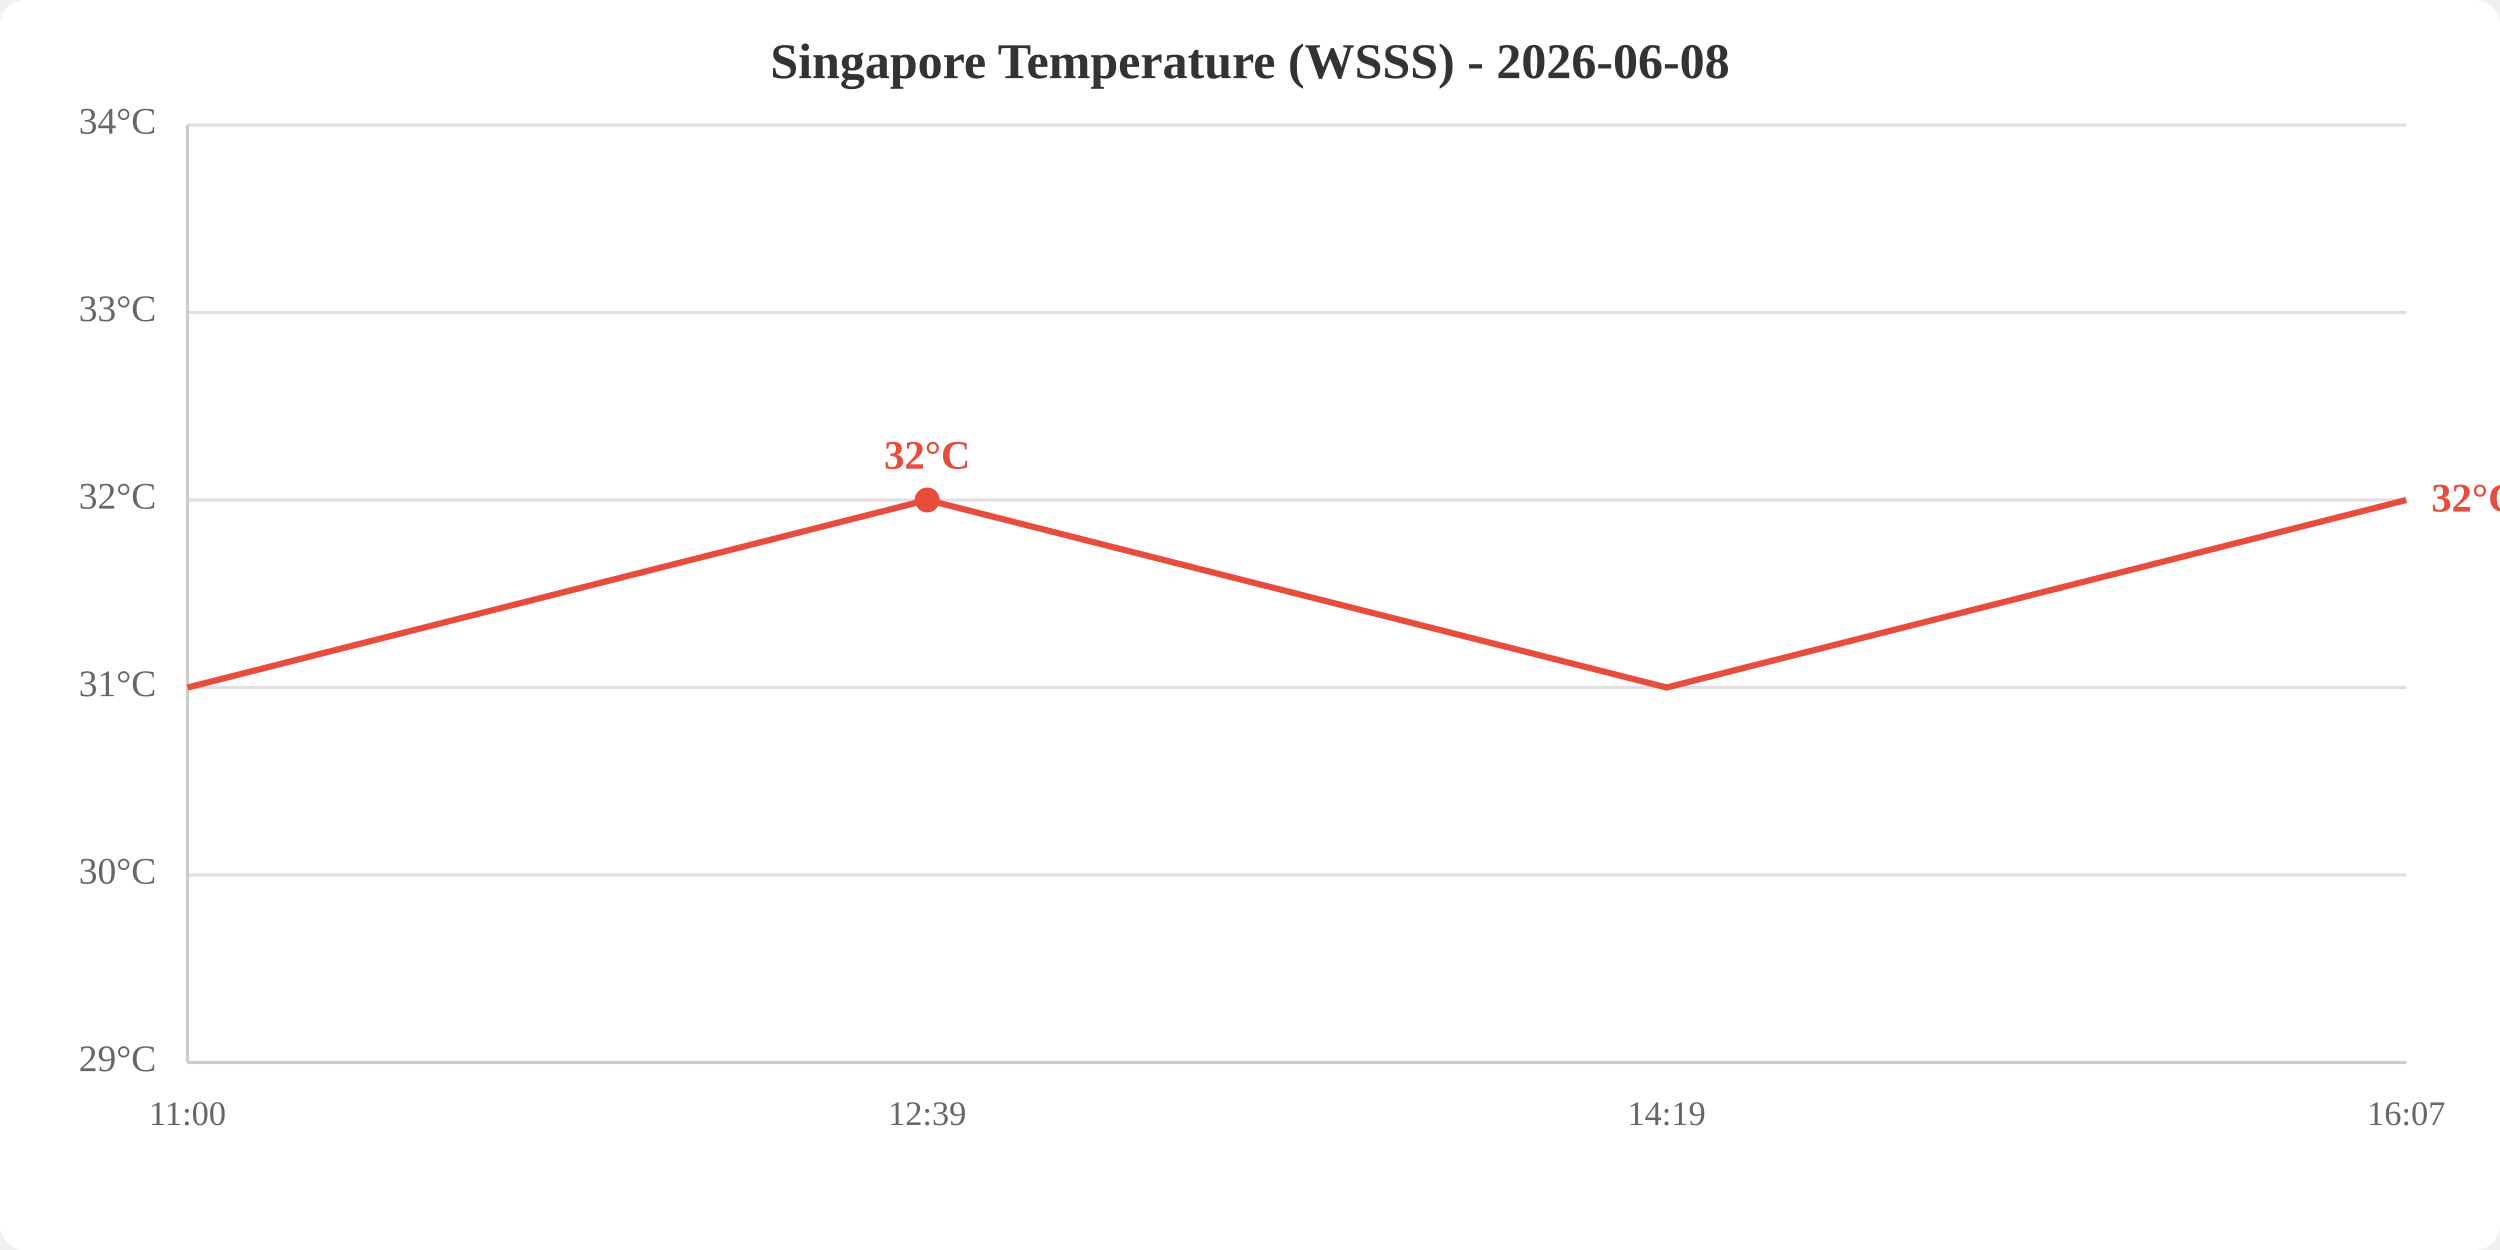
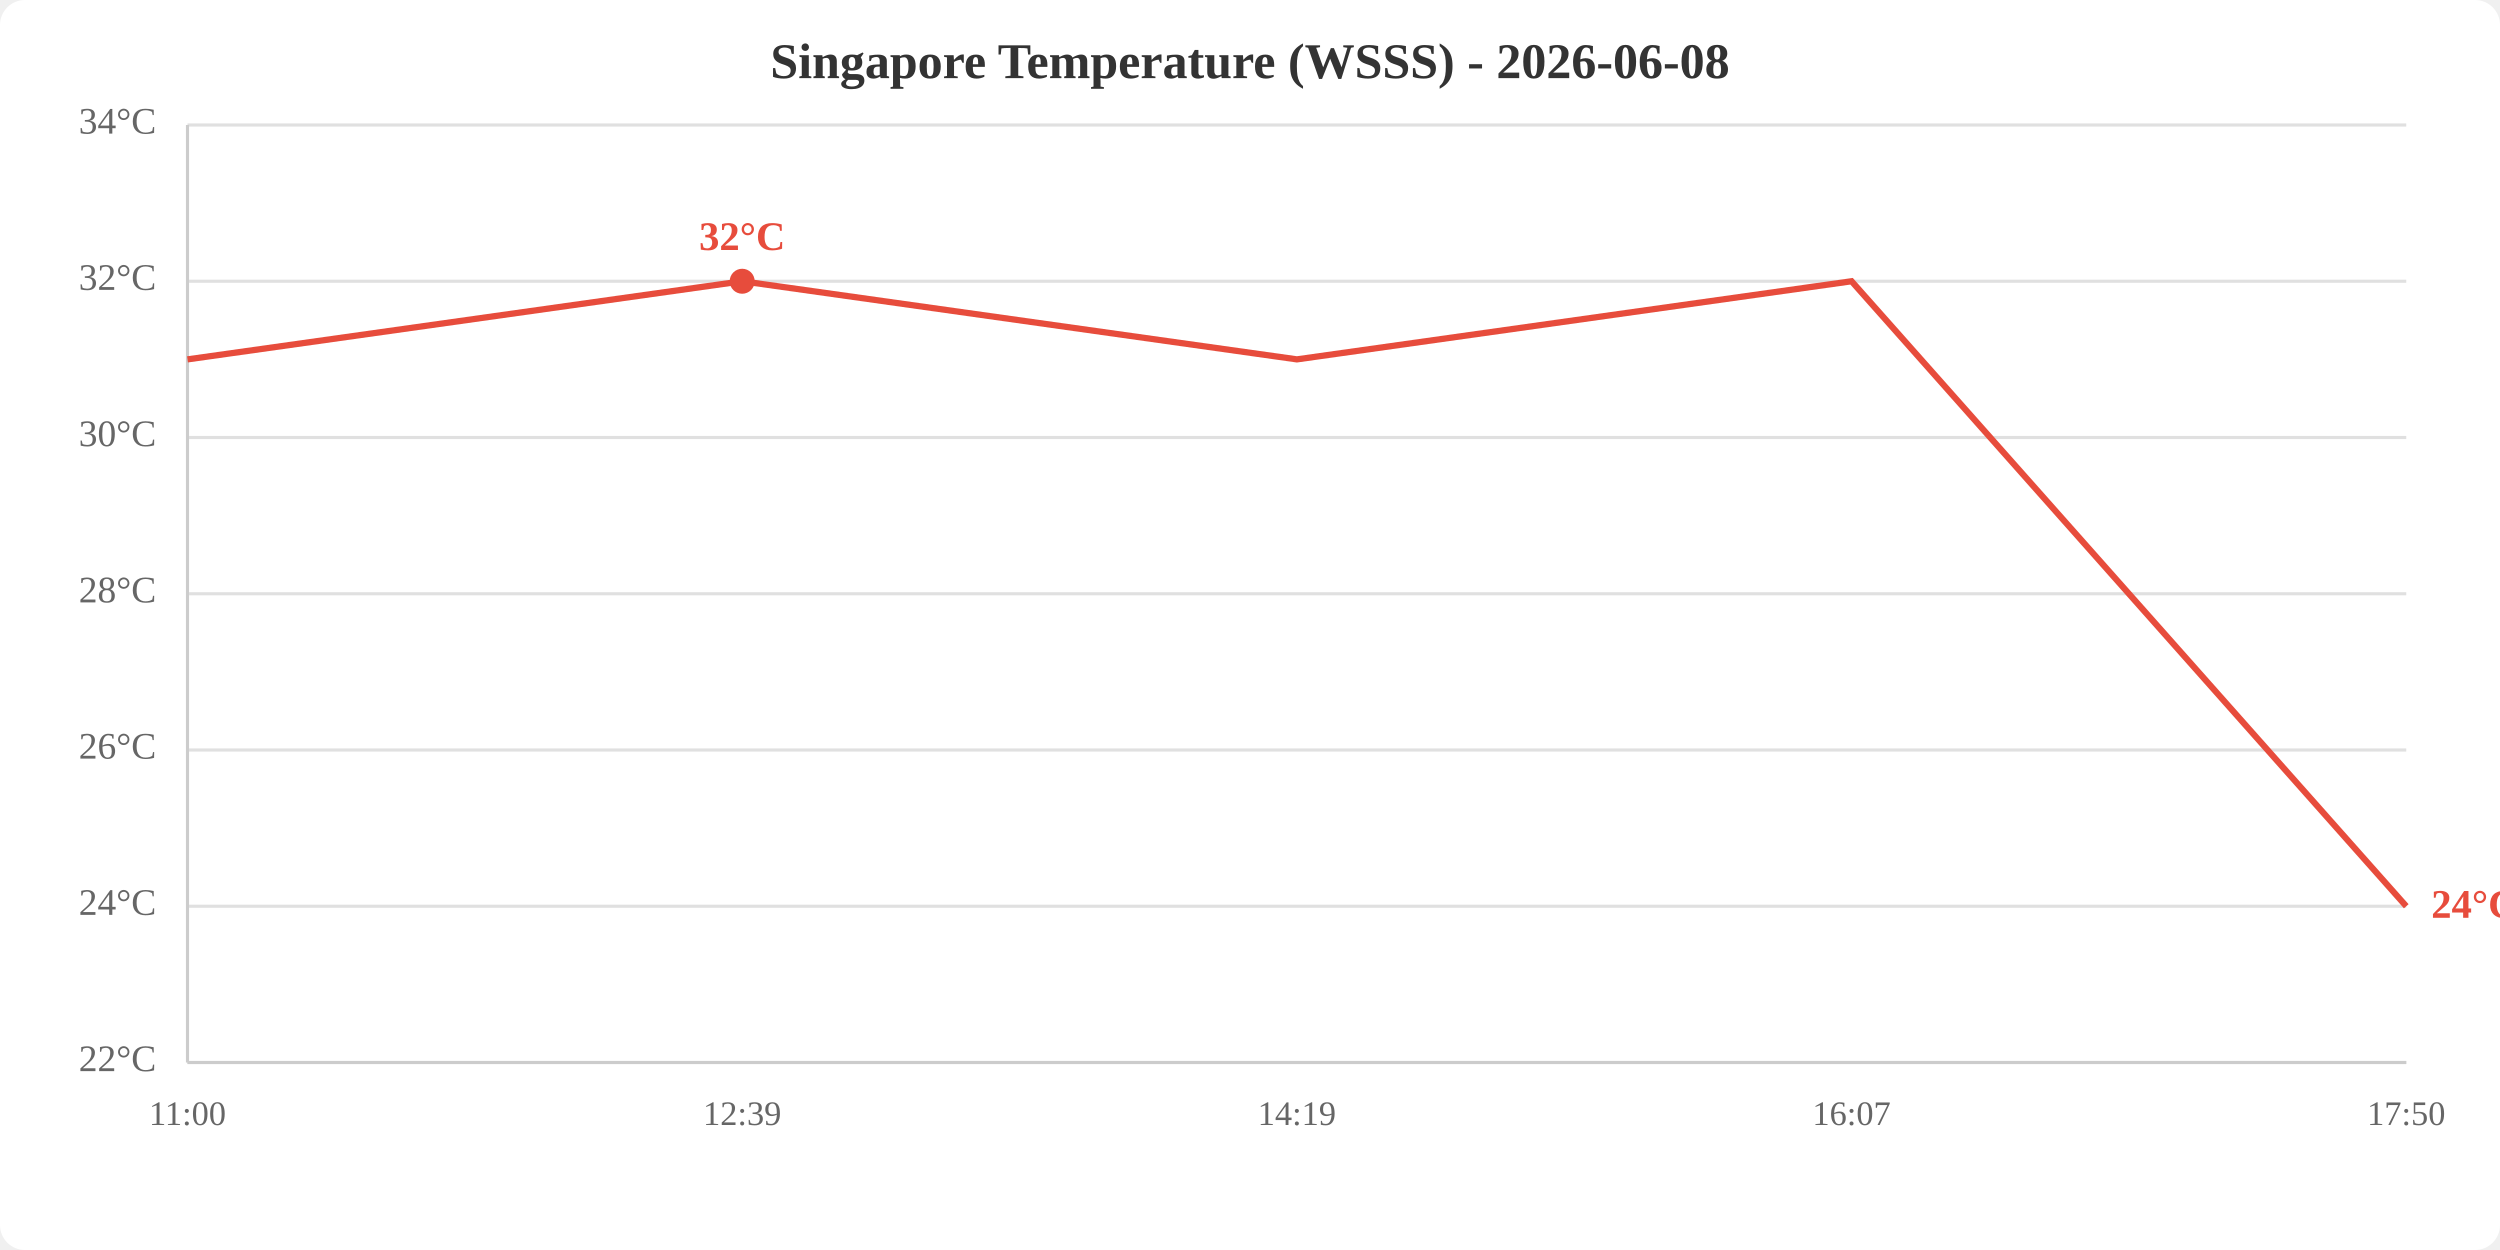
<svg xmlns="http://www.w3.org/2000/svg" viewBox="0 0 800 400" width="800" height="400">
  <rect width="800" height="400" fill="white" rx="8" />
  <text x="400.0" y="25" text-anchor="middle" font-size="16" font-weight="bold" fill="#333">Singapore Temperature (WSSS) - 2026-06-08</text>
  <line x1="60" y1="340.0" x2="770" y2="340.0" stroke="#e0e0e0" stroke-width="1" />
-   <line x1="60" y1="280.0" x2="770" y2="280.0" stroke="#e0e0e0" stroke-width="1" />
-   <line x1="60" y1="220.0" x2="770" y2="220.0" stroke="#e0e0e0" stroke-width="1" />
-   <line x1="60" y1="160.0" x2="770" y2="160.0" stroke="#e0e0e0" stroke-width="1" />
-   <line x1="60" y1="100.0" x2="770" y2="100.0" stroke="#e0e0e0" stroke-width="1" />
+   <line x1="60" y1="290.0" x2="770" y2="290.0" stroke="#e0e0e0" stroke-width="1" />
+   <line x1="60" y1="240.0" x2="770" y2="240.0" stroke="#e0e0e0" stroke-width="1" />
+   <line x1="60" y1="190.0" x2="770" y2="190.0" stroke="#e0e0e0" stroke-width="1" />
+   <line x1="60" y1="140.0" x2="770" y2="140.0" stroke="#e0e0e0" stroke-width="1" />
+   <line x1="60" y1="90.0" x2="770" y2="90.0" stroke="#e0e0e0" stroke-width="1" />
  <line x1="60" y1="40.0" x2="770" y2="40.0" stroke="#e0e0e0" stroke-width="1" />
-   <text x="50" y="340.0" text-anchor="end" dominant-baseline="middle" fill="#666" font-size="12">29°C</text>
-   <text x="50" y="280.0" text-anchor="end" dominant-baseline="middle" fill="#666" font-size="12">30°C</text>
-   <text x="50" y="220.0" text-anchor="end" dominant-baseline="middle" fill="#666" font-size="12">31°C</text>
-   <text x="50" y="160.0" text-anchor="end" dominant-baseline="middle" fill="#666" font-size="12">32°C</text>
-   <text x="50" y="100.0" text-anchor="end" dominant-baseline="middle" fill="#666" font-size="12">33°C</text>
+   <text x="50" y="340.0" text-anchor="end" dominant-baseline="middle" fill="#666" font-size="12">22°C</text>
+   <text x="50" y="290.0" text-anchor="end" dominant-baseline="middle" fill="#666" font-size="12">24°C</text>
+   <text x="50" y="240.0" text-anchor="end" dominant-baseline="middle" fill="#666" font-size="12">26°C</text>
+   <text x="50" y="190.0" text-anchor="end" dominant-baseline="middle" fill="#666" font-size="12">28°C</text>
+   <text x="50" y="140.0" text-anchor="end" dominant-baseline="middle" fill="#666" font-size="12">30°C</text>
+   <text x="50" y="90.0" text-anchor="end" dominant-baseline="middle" fill="#666" font-size="12">32°C</text>
  <text x="50" y="40.0" text-anchor="end" dominant-baseline="middle" fill="#666" font-size="12">34°C</text>
  <text x="60.0" y="360" text-anchor="middle" fill="#666" font-size="11">11:00</text>
-   <text x="296.7" y="360" text-anchor="middle" fill="#666" font-size="11">12:39</text>
-   <text x="533.3" y="360" text-anchor="middle" fill="#666" font-size="11">14:19</text>
-   <text x="770.0" y="360" text-anchor="middle" fill="#666" font-size="11">16:07</text>
+   <text x="237.5" y="360" text-anchor="middle" fill="#666" font-size="11">12:39</text>
+   <text x="415.0" y="360" text-anchor="middle" fill="#666" font-size="11">14:19</text>
+   <text x="592.5" y="360" text-anchor="middle" fill="#666" font-size="11">16:07</text>
+   <text x="770.0" y="360" text-anchor="middle" fill="#666" font-size="11">17:50</text>
  <line x1="60" y1="40" x2="60" y2="340" stroke="#ccc" stroke-width="1" />
  <line x1="60" y1="340" x2="770" y2="340" stroke="#ccc" stroke-width="1" />
-   <polyline points="60.0,220.0 296.7,160.0 533.3,220.0 770.0,160.0" fill="none" stroke="#e74c3c" stroke-width="2" />
-   <circle cx="296.7" cy="160.0" r="4" fill="#e74c3c" />
-   <text x="296.7" y="150.0" text-anchor="middle" fill="#e74c3c" font-size="13" font-weight="bold">32°C</text>
-   <text x="778.0" y="160.0" fill="#e74c3c" font-size="13" font-weight="bold" dominant-baseline="middle">32°C</text>
+   <polyline points="60.0,115.0 237.5,90.0 415.0,115.0 592.5,90.0 770.0,290.0" fill="none" stroke="#e74c3c" stroke-width="2" />
+   <circle cx="237.5" cy="90.0" r="4" fill="#e74c3c" />
+   <text x="237.5" y="80.0" text-anchor="middle" fill="#e74c3c" font-size="13" font-weight="bold">32°C</text>
+   <text x="778.0" y="290.0" fill="#e74c3c" font-size="13" font-weight="bold" dominant-baseline="middle">24°C</text>
</svg>
